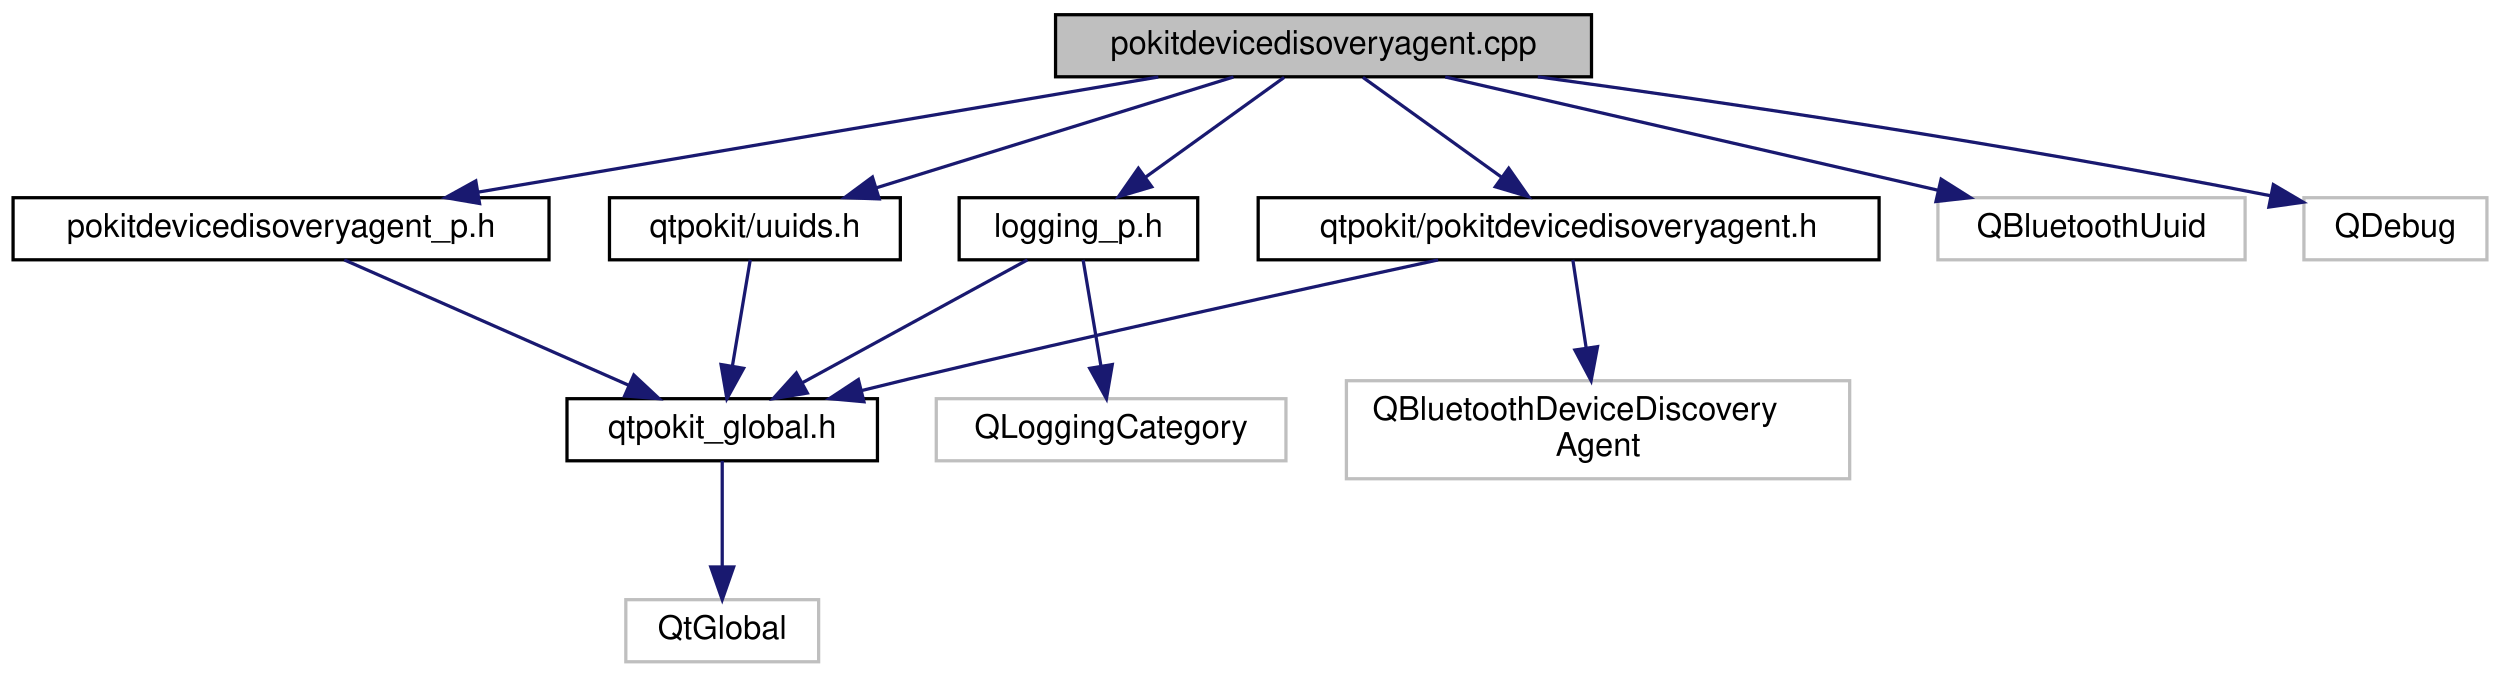
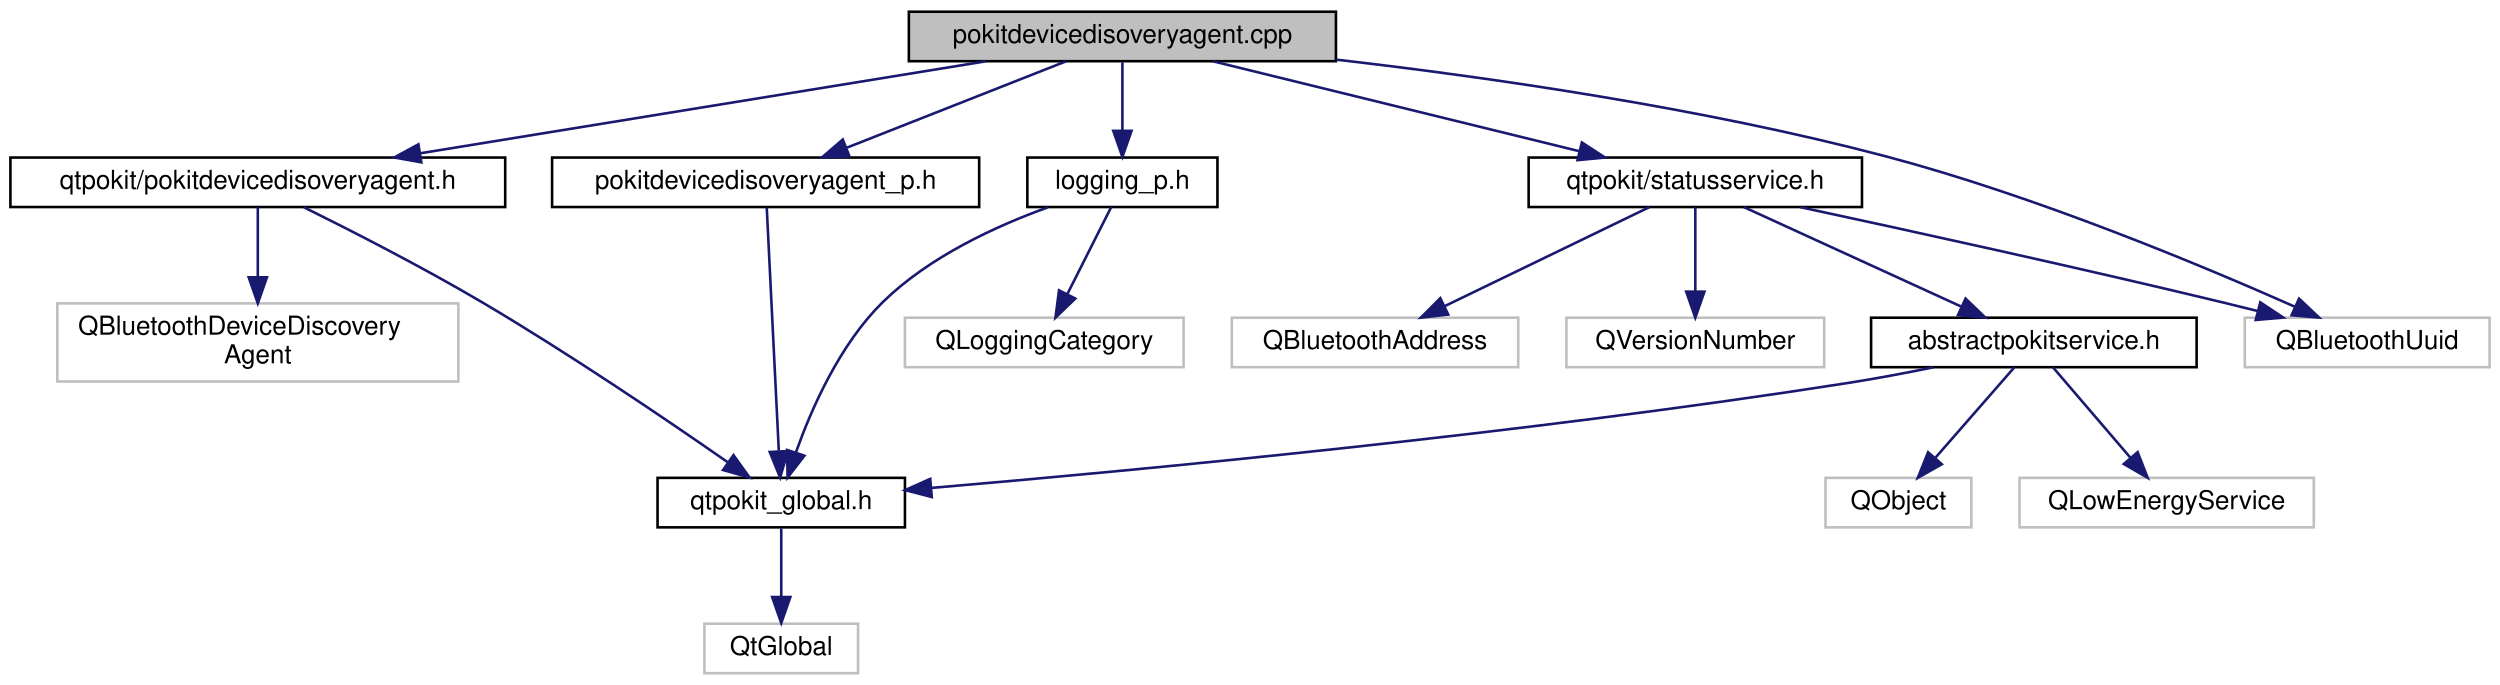
- <svg xmlns="http://www.w3.org/2000/svg" xmlns:xlink="http://www.w3.org/1999/xlink" width="765pt" height="207pt" viewBox="0.00 0.00 765.00 207.00">
-   <g id="graph0" class="graph" transform="scale(1 1) rotate(0) translate(4 203)">
+ <svg xmlns="http://www.w3.org/2000/svg" xmlns:xlink="http://www.w3.org/1999/xlink" width="960pt" height="263pt" viewBox="0.00 0.00 960.00 263.00">
+   <g id="graph0" class="graph" transform="scale(1 1) rotate(0) translate(4 259)">
    <g id="node1" class="node">
      <g id="a_node1">
        <a xlink:title="Defines the PokitDeviceDiscoveryAgent and PokitDeviceDiscoveryAgentPrivate classes.">
-           <polygon fill="#bfbfbf" stroke="black" points="319,-179.5 319,-198.5 483,-198.5 483,-179.5 319,-179.5" />
-           <text text-anchor="middle" x="401" y="-186.5" font-family="Helvetica,sans-Serif" font-size="10.00">pokitdevicedisoveryagent.cpp</text>
+           <polygon fill="#bfbfbf" stroke="black" points="345,-235.5 345,-254.5 509,-254.5 509,-235.5 345,-235.5" />
+           <text text-anchor="middle" x="427" y="-242.5" font-family="Helvetica,sans-Serif" font-size="10.00">pokitdevicedisoveryagent.cpp</text>
        </a>
      </g>
    </g>
    <g id="node2" class="node">
      <g id="a_node2">
        <a xlink:href="pokitdevicedisoveryagent_8h.html" target="_top" xlink:title="Declares the PokitDeviceDiscoveryAgent class.">
-           <polygon fill="none" stroke="black" points="381,-123.5 381,-142.5 571,-142.5 571,-123.5 381,-123.5" />
-           <text text-anchor="middle" x="476" y="-130.5" font-family="Helvetica,sans-Serif" font-size="10.00">qtpokit/pokitdevicedisoveryagent.h</text>
+           <polygon fill="none" stroke="black" points="0,-179.5 0,-198.5 190,-198.5 190,-179.5 0,-179.5" />
+           <text text-anchor="middle" x="95" y="-186.5" font-family="Helvetica,sans-Serif" font-size="10.00">qtpokit/pokitdevicedisoveryagent.h</text>
        </a>
      </g>
    </g>
    <g id="edge1" class="edge">
-       <path fill="none" stroke="midnightblue" d="M413.05,-179.32C424.46,-171.11 441.83,-158.6 455.43,-148.81" />
-       <polygon fill="midnightblue" stroke="midnightblue" points="457.66,-151.52 463.73,-142.83 453.57,-145.84 457.66,-151.52" />
+       <path fill="none" stroke="midnightblue" d="M374.39,-235.44C315.51,-225.87 220.15,-210.36 157.51,-200.17" />
+       <polygon fill="midnightblue" stroke="midnightblue" points="157.79,-196.67 147.36,-198.52 156.67,-203.58 157.79,-196.67" />
    </g>
    <g id="node6" class="node">
      <g id="a_node6">
        <a xlink:href="pokitdevicedisoveryagent__p_8h.html" target="_top" xlink:title="Declares the PokitDeviceDiscoveryAgentPrivate class.">
-           <polygon fill="none" stroke="black" points="0,-123.5 0,-142.5 164,-142.5 164,-123.5 0,-123.5" />
-           <text text-anchor="middle" x="82" y="-130.5" font-family="Helvetica,sans-Serif" font-size="10.00">pokitdevicedisoveryagent_p.h</text>
+           <polygon fill="none" stroke="black" points="208,-179.5 208,-198.5 372,-198.5 372,-179.5 208,-179.5" />
+           <text text-anchor="middle" x="290" y="-186.5" font-family="Helvetica,sans-Serif" font-size="10.00">pokitdevicedisoveryagent_p.h</text>
        </a>
      </g>
    </g>
    <g id="edge5" class="edge">
-       <path fill="none" stroke="midnightblue" d="M350.45,-179.44C293.99,-169.89 202.63,-154.42 142.43,-144.23" />
-       <polygon fill="midnightblue" stroke="midnightblue" points="142.75,-140.73 132.31,-142.52 141.59,-147.64 142.75,-140.73" />
+       <path fill="none" stroke="midnightblue" d="M405.29,-235.44C382.65,-226.52 346.93,-212.44 321.25,-202.32" />
+       <polygon fill="midnightblue" stroke="midnightblue" points="322.19,-198.93 311.61,-198.52 319.63,-205.44 322.19,-198.93" />
    </g>
    <g id="node7" class="node">
      <g id="a_node7">
-         <a xlink:href="uuids_8h.html" target="_top" xlink:title="Define official UUIDs from Pokit's Bluetooth API Definition document.">
-           <polygon fill="none" stroke="black" points="182.5,-123.5 182.5,-142.5 271.5,-142.5 271.5,-123.5 182.5,-123.5" />
-           <text text-anchor="middle" x="227" y="-130.5" font-family="Helvetica,sans-Serif" font-size="10.00">qtpokit/uuids.h</text>
+         <a xlink:href="statusservice_8h.html" target="_top" xlink:title="Declares the StatusService class.">
+           <polygon fill="none" stroke="black" points="583,-179.5 583,-198.5 711,-198.5 711,-179.5 583,-179.5" />
+           <text text-anchor="middle" x="647" y="-186.5" font-family="Helvetica,sans-Serif" font-size="10.00">qtpokit/statusservice.h</text>
        </a>
      </g>
    </g>
    <g id="edge7" class="edge">
-       <path fill="none" stroke="midnightblue" d="M373.43,-179.44C343.9,-170.28 296.88,-155.69 264.12,-145.52" />
-       <polygon fill="midnightblue" stroke="midnightblue" points="265.03,-142.14 254.44,-142.52 262.96,-148.82 265.03,-142.14" />
+       <path fill="none" stroke="midnightblue" d="M461.86,-235.44C499.92,-226.1 560.96,-211.12 602.46,-200.93" />
+       <polygon fill="midnightblue" stroke="midnightblue" points="603.43,-204.3 612.3,-198.52 601.76,-197.5 603.43,-204.3" />
+     </g>
+     <g id="node12" class="node">
+       <g id="a_node12">
+         <a xlink:title=" ">
+           <polygon fill="none" stroke="#bfbfbf" points="858,-118 858,-137 952,-137 952,-118 858,-118" />
+           <text text-anchor="middle" x="905" y="-125" font-family="Helvetica,sans-Serif" font-size="10.00">QBluetoothUuid</text>
+         </a>
+       </g>
+     </g>
+     <g id="edge18" class="edge">
+       <path fill="none" stroke="midnightblue" d="M509.1,-236.1C568.37,-229.26 649.97,-217.5 720,-199 777.41,-183.84 841.58,-157.03 877.25,-141.2" />
+       <polygon fill="midnightblue" stroke="midnightblue" points="878.83,-144.33 886.52,-137.05 875.97,-137.94 878.83,-144.33" />
+     </g>
+     <g id="node14" class="node">
+       <g id="a_node14">
+         <a xlink:href="logging__p_8h.html" target="_top" xlink:title="QtPokit logging categories.">
+           <polygon fill="none" stroke="black" points="390.5,-179.5 390.5,-198.5 463.5,-198.5 463.5,-179.5 390.5,-179.5" />
+           <text text-anchor="middle" x="427" y="-186.5" font-family="Helvetica,sans-Serif" font-size="10.00">logging_p.h</text>
+         </a>
+       </g>
+     </g>
+     <g id="edge15" class="edge">
+       <path fill="none" stroke="midnightblue" d="M427,-235.08C427,-228.01 427,-217.86 427,-208.99" />
+       <polygon fill="midnightblue" stroke="midnightblue" points="430.5,-208.75 427,-198.75 423.5,-208.75 430.5,-208.75" />
+     </g>
+     <g id="node3" class="node">
+       <g id="a_node3">
+         <a xlink:href="qtpokit__global_8h.html" target="_top" xlink:title="Global QtPokit library macros.">
+           <polygon fill="none" stroke="black" points="248.5,-56.5 248.5,-75.5 343.5,-75.5 343.5,-56.5 248.5,-56.5" />
+           <text text-anchor="middle" x="296" y="-63.5" font-family="Helvetica,sans-Serif" font-size="10.00">qtpokit_global.h</text>
+         </a>
+       </g>
+     </g>
+     <g id="edge2" class="edge">
+       <path fill="none" stroke="midnightblue" d="M112.75,-179.38C130.34,-170.68 157.92,-156.61 181,-143 214.88,-123.01 252.66,-97.36 275.36,-81.56" />
+       <polygon fill="midnightblue" stroke="midnightblue" points="277.65,-84.23 283.84,-75.63 273.64,-78.5 277.65,-84.23" />
+     </g>
+     <g id="node5" class="node">
+       <g id="a_node5">
+         <a xlink:title=" ">
+           <polygon fill="none" stroke="#bfbfbf" points="18,-112.5 18,-142.5 172,-142.5 172,-112.5 18,-112.5" />
+           <text text-anchor="start" x="26" y="-130.5" font-family="Helvetica,sans-Serif" font-size="10.00">QBluetoothDeviceDiscovery</text>
+           <text text-anchor="middle" x="95" y="-119.5" font-family="Helvetica,sans-Serif" font-size="10.00">Agent</text>
+         </a>
+       </g>
+     </g>
+     <g id="edge4" class="edge">
+       <path fill="none" stroke="midnightblue" d="M95,-179.48C95,-172.47 95,-162.19 95,-152.7" />
+       <polygon fill="midnightblue" stroke="midnightblue" points="98.5,-152.52 95,-142.52 91.5,-152.52 98.5,-152.52" />
+     </g>
+     <g id="node4" class="node">
+       <g id="a_node4">
+         <a xlink:title=" ">
+           <polygon fill="none" stroke="#bfbfbf" points="266.5,-0.5 266.5,-19.5 325.5,-19.5 325.5,-0.5 266.5,-0.5" />
+           <text text-anchor="middle" x="296" y="-7.5" font-family="Helvetica,sans-Serif" font-size="10.00">QtGlobal</text>
+         </a>
+       </g>
+     </g>
+     <g id="edge3" class="edge">
+       <path fill="none" stroke="midnightblue" d="M296,-56.08C296,-49.01 296,-38.86 296,-29.99" />
+       <polygon fill="midnightblue" stroke="midnightblue" points="299.5,-29.75 296,-19.75 292.5,-29.75 299.5,-29.75" />
+     </g>
+     <g id="edge6" class="edge">
+       <path fill="none" stroke="midnightblue" d="M290.43,-179.3C291.4,-159.85 293.74,-112.49 295.06,-85.9" />
+       <polygon fill="midnightblue" stroke="midnightblue" points="298.57,-85.78 295.57,-75.62 291.58,-85.44 298.57,-85.78" />
    </g>
    <g id="node8" class="node">
      <g id="a_node8">
-         <a xlink:href="logging__p_8h.html" target="_top" xlink:title="QtPokit logging categories.">
-           <polygon fill="none" stroke="black" points="289.5,-123.5 289.5,-142.5 362.5,-142.5 362.5,-123.5 289.5,-123.5" />
-           <text text-anchor="middle" x="326" y="-130.5" font-family="Helvetica,sans-Serif" font-size="10.00">logging_p.h</text>
+         <a xlink:href="abstractpokitservice_8h.html" target="_top" xlink:title="Declares the AbstractPokitService class.">
+           <polygon fill="none" stroke="black" points="714.5,-118 714.5,-137 839.5,-137 839.5,-118 714.5,-118" />
+           <text text-anchor="middle" x="777" y="-125" font-family="Helvetica,sans-Serif" font-size="10.00">abstractpokitservice.h</text>
        </a>
      </g>
    </g>
+     <g id="edge8" class="edge">
+       <path fill="none" stroke="midnightblue" d="M665.63,-179.48C687.44,-169.49 723.8,-152.85 749.02,-141.31" />
+       <polygon fill="midnightblue" stroke="midnightblue" points="750.77,-144.35 758.41,-137.01 747.86,-137.99 750.77,-144.35" />
+     </g>
+     <g id="node11" class="node">
+       <g id="a_node11">
+         <a xlink:title=" ">
+           <polygon fill="none" stroke="#bfbfbf" points="469,-118 469,-137 579,-137 579,-118 469,-118" />
+           <text text-anchor="middle" x="524" y="-125" font-family="Helvetica,sans-Serif" font-size="10.00">QBluetoothAddress</text>
+         </a>
+       </g>
+     </g>
+     <g id="edge12" class="edge">
+       <path fill="none" stroke="midnightblue" d="M629.38,-179.48C608.83,-169.53 574.64,-152.99 550.79,-141.46" />
+       <polygon fill="midnightblue" stroke="midnightblue" points="552.12,-138.21 541.59,-137.01 549.07,-144.51 552.12,-138.21" />
+     </g>
+     <g id="edge13" class="edge">
+       <path fill="none" stroke="midnightblue" d="M687.34,-179.44C728.18,-170.67 793.11,-156.46 849,-143 853.46,-141.93 858.11,-140.77 862.74,-139.61" />
+       <polygon fill="midnightblue" stroke="midnightblue" points="863.95,-142.91 872.77,-137.05 862.21,-136.13 863.95,-142.91" />
+     </g>
+     <g id="node13" class="node">
+       <g id="a_node13">
+         <a xlink:title=" ">
+           <polygon fill="none" stroke="#bfbfbf" points="597.5,-118 597.5,-137 696.5,-137 696.5,-118 597.5,-118" />
+           <text text-anchor="middle" x="647" y="-125" font-family="Helvetica,sans-Serif" font-size="10.00">QVersionNumber</text>
+         </a>
+       </g>
+     </g>
+     <g id="edge14" class="edge">
+       <path fill="none" stroke="midnightblue" d="M647,-179.48C647,-171.08 647,-157.98 647,-147.16" />
+       <polygon fill="midnightblue" stroke="midnightblue" points="650.5,-147.01 647,-137.01 643.5,-147.01 650.5,-147.01" />
+     </g>
    <g id="edge9" class="edge">
-       <path fill="none" stroke="midnightblue" d="M388.95,-179.32C377.54,-171.11 360.17,-158.6 346.57,-148.81" />
-       <polygon fill="midnightblue" stroke="midnightblue" points="348.43,-145.84 338.27,-142.83 344.34,-151.52 348.43,-145.84" />
+       <path fill="none" stroke="midnightblue" d="M738.43,-117.95C727.94,-115.81 716.56,-113.65 706,-112 581.08,-92.43 433.43,-78.45 353.84,-71.66" />
+       <polygon fill="midnightblue" stroke="midnightblue" points="353.8,-68.14 343.54,-70.79 353.21,-75.12 353.8,-68.14" />
+     </g>
+     <g id="node9" class="node">
+       <g id="a_node9">
+         <a xlink:title=" ">
+           <polygon fill="none" stroke="#bfbfbf" points="771.5,-56.5 771.5,-75.5 884.5,-75.5 884.5,-56.5 771.5,-56.5" />
+           <text text-anchor="middle" x="828" y="-63.5" font-family="Helvetica,sans-Serif" font-size="10.00">QLowEnergyService</text>
+         </a>
+       </g>
+     </g>
+     <g id="edge10" class="edge">
+       <path fill="none" stroke="midnightblue" d="M784.31,-117.98C792.03,-108.96 804.41,-94.52 814.02,-83.31" />
+       <polygon fill="midnightblue" stroke="midnightblue" points="816.86,-85.38 820.71,-75.51 811.54,-80.82 816.86,-85.38" />
    </g>
    <g id="node10" class="node">
      <g id="a_node10">
        <a xlink:title=" ">
-           <polygon fill="none" stroke="#bfbfbf" points="589,-123.5 589,-142.5 683,-142.5 683,-123.5 589,-123.5" />
-           <text text-anchor="middle" x="636" y="-130.5" font-family="Helvetica,sans-Serif" font-size="10.00">QBluetoothUuid</text>
-         </a>
-       </g>
-     </g>
-     <g id="edge12" class="edge">
-       <path fill="none" stroke="midnightblue" d="M438.24,-179.44C479.06,-170.06 544.64,-154.99 588.98,-144.8" />
-       <polygon fill="midnightblue" stroke="midnightblue" points="589.98,-148.17 598.94,-142.52 588.41,-141.34 589.98,-148.17" />
-     </g>
-     <g id="node11" class="node">
-       <g id="a_node11">
-         <a xlink:title=" ">
-           <polygon fill="none" stroke="#bfbfbf" points="701,-123.5 701,-142.5 757,-142.5 757,-123.5 701,-123.5" />
-           <text text-anchor="middle" x="729" y="-130.5" font-family="Helvetica,sans-Serif" font-size="10.00">QDebug</text>
-         </a>
-       </g>
-     </g>
-     <g id="edge13" class="edge">
-       <path fill="none" stroke="midnightblue" d="M466.58,-179.49C523.49,-171.72 608.27,-159.28 690.96,-143.07" />
-       <polygon fill="midnightblue" stroke="midnightblue" points="691.64,-146.5 700.77,-141.13 690.28,-139.64 691.64,-146.5" />
-     </g>
-     <g id="node3" class="node">
-       <g id="a_node3">
-         <a xlink:href="qtpokit__global_8h.html" target="_top" xlink:title="Global QtPokit library macros.">
-           <polygon fill="none" stroke="black" points="169.5,-62 169.5,-81 264.5,-81 264.5,-62 169.5,-62" />
-           <text text-anchor="middle" x="217" y="-69" font-family="Helvetica,sans-Serif" font-size="10.00">qtpokit_global.h</text>
-         </a>
-       </g>
-     </g>
-     <g id="edge2" class="edge">
-       <path fill="none" stroke="midnightblue" d="M436.06,-123.47C395.25,-114.67 330.09,-100.38 274,-87 269.34,-85.89 264.48,-84.7 259.64,-83.49" />
-       <polygon fill="midnightblue" stroke="midnightblue" points="260.36,-80.07 249.81,-81.03 258.66,-86.86 260.36,-80.07" />
-     </g>
-     <g id="node5" class="node">
-       <g id="a_node5">
-         <a xlink:title=" ">
-           <polygon fill="none" stroke="#bfbfbf" points="408,-56.5 408,-86.5 562,-86.5 562,-56.5 408,-56.5" />
-           <text text-anchor="start" x="416" y="-74.5" font-family="Helvetica,sans-Serif" font-size="10.00">QBluetoothDeviceDiscovery</text>
-           <text text-anchor="middle" x="485" y="-63.5" font-family="Helvetica,sans-Serif" font-size="10.00">Agent</text>
-         </a>
-       </g>
-     </g>
-     <g id="edge4" class="edge">
-       <path fill="none" stroke="midnightblue" d="M477.29,-123.48C478.35,-116.47 479.9,-106.19 481.34,-96.7" />
-       <polygon fill="midnightblue" stroke="midnightblue" points="484.84,-96.93 482.88,-86.52 477.92,-95.89 484.84,-96.93" />
-     </g>
-     <g id="node4" class="node">
-       <g id="a_node4">
-         <a xlink:title=" ">
-           <polygon fill="none" stroke="#bfbfbf" points="187.5,-0.5 187.5,-19.5 246.5,-19.5 246.5,-0.5 187.5,-0.5" />
-           <text text-anchor="middle" x="217" y="-7.5" font-family="Helvetica,sans-Serif" font-size="10.00">QtGlobal</text>
-         </a>
-       </g>
-     </g>
-     <g id="edge3" class="edge">
-       <path fill="none" stroke="midnightblue" d="M217,-61.98C217,-53.58 217,-40.48 217,-29.66" />
-       <polygon fill="midnightblue" stroke="midnightblue" points="220.5,-29.51 217,-19.51 213.5,-29.51 220.5,-29.51" />
-     </g>
-     <g id="edge6" class="edge">
-       <path fill="none" stroke="midnightblue" d="M101.34,-123.48C124.1,-113.45 162.09,-96.7 188.29,-85.15" />
-       <polygon fill="midnightblue" stroke="midnightblue" points="189.95,-88.24 197.69,-81.01 187.13,-81.84 189.95,-88.24" />
-     </g>
-     <g id="edge8" class="edge">
-       <path fill="none" stroke="midnightblue" d="M225.57,-123.48C224.16,-115.08 221.95,-101.98 220.14,-91.16" />
-       <polygon fill="midnightblue" stroke="midnightblue" points="223.54,-90.29 218.43,-81.01 216.64,-91.45 223.54,-90.29" />
-     </g>
-     <g id="edge10" class="edge">
-       <path fill="none" stroke="midnightblue" d="M310.38,-123.48C292.41,-113.67 262.68,-97.43 241.59,-85.92" />
-       <polygon fill="midnightblue" stroke="midnightblue" points="243.04,-82.73 232.59,-81.01 239.69,-88.87 243.04,-82.73" />
-     </g>
-     <g id="node9" class="node">
-       <g id="a_node9">
-         <a xlink:title=" ">
-           <polygon fill="none" stroke="#bfbfbf" points="282.5,-62 282.5,-81 389.5,-81 389.5,-62 282.5,-62" />
-           <text text-anchor="middle" x="336" y="-69" font-family="Helvetica,sans-Serif" font-size="10.00">QLoggingCategory</text>
+           <polygon fill="none" stroke="#bfbfbf" points="697,-56.5 697,-75.5 753,-75.5 753,-56.5 697,-56.5" />
+           <text text-anchor="middle" x="725" y="-63.5" font-family="Helvetica,sans-Serif" font-size="10.00">QObject</text>
        </a>
      </g>
    </g>
    <g id="edge11" class="edge">
-       <path fill="none" stroke="midnightblue" d="M327.43,-123.48C328.84,-115.08 331.05,-101.98 332.86,-91.16" />
-       <polygon fill="midnightblue" stroke="midnightblue" points="336.36,-91.45 334.57,-81.01 329.46,-90.29 336.36,-91.45" />
+       <path fill="none" stroke="midnightblue" d="M769.55,-117.98C761.67,-108.96 749.06,-94.52 739.26,-83.31" />
+       <polygon fill="midnightblue" stroke="midnightblue" points="741.65,-80.74 732.44,-75.51 736.38,-85.34 741.65,-80.74" />
+     </g>
+     <g id="edge16" class="edge">
+       <path fill="none" stroke="midnightblue" d="M398.4,-179.39C378.62,-172.26 352.77,-160.43 335,-143 318.5,-126.81 307.63,-102.17 301.66,-85.36" />
+       <polygon fill="midnightblue" stroke="midnightblue" points="304.9,-84.01 298.43,-75.62 298.25,-86.21 304.9,-84.01" />
+     </g>
+     <g id="node15" class="node">
+       <g id="a_node15">
+         <a xlink:title=" ">
+           <polygon fill="none" stroke="#bfbfbf" points="343.5,-118 343.5,-137 450.5,-137 450.5,-118 343.5,-118" />
+           <text text-anchor="middle" x="397" y="-125" font-family="Helvetica,sans-Serif" font-size="10.00">QLoggingCategory</text>
+         </a>
+       </g>
+     </g>
+     <g id="edge17" class="edge">
+       <path fill="none" stroke="midnightblue" d="M422.7,-179.48C418.34,-170.82 411.44,-157.15 405.9,-146.15" />
+       <polygon fill="midnightblue" stroke="midnightblue" points="408.92,-144.36 401.29,-137.01 402.67,-147.51 408.92,-144.36" />
    </g>
  </g>
</svg>
